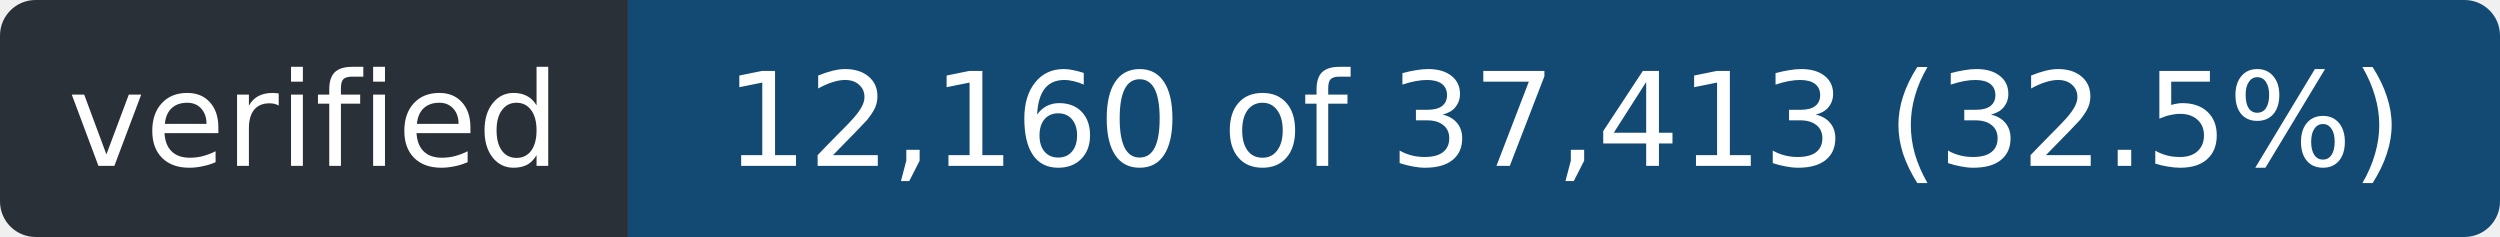
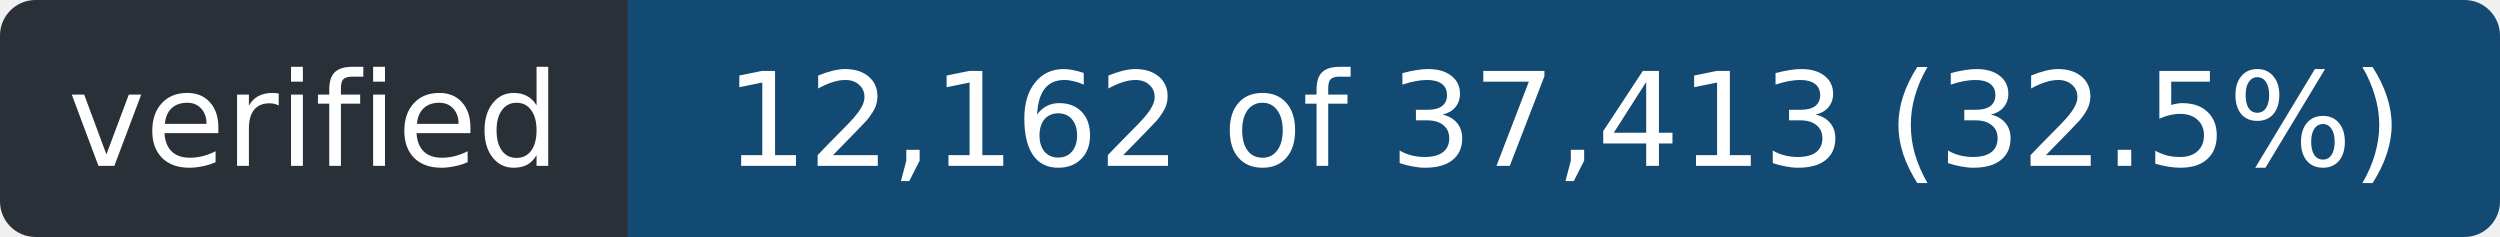
- <svg xmlns="http://www.w3.org/2000/svg" width="211" height="20" role="img" aria-label="verified: 12,160 of 37,413 (32.5%)">
+ <svg xmlns="http://www.w3.org/2000/svg" width="211" height="20" role="img" aria-label="verified: 12,162 of 37,413 (32.5%)">
  <clipPath id="r">
    <rect width="211" height="20" rx="3" />
  </clipPath>
  <g clip-path="url(#r)">
    <rect width="53" height="20" fill="#2a3038" />
    <rect x="53" width="158" height="20" fill="#124a73" />
  </g>
  <g fill="#fff" font-family="Verdana,Geneva,DejaVu Sans,sans-serif" font-size="11" text-anchor="middle">
    <text x="26.5" y="14" textLength="41">verified</text>
-     <text x="132.0" y="14" textLength="146">12,160 of 37,413 (32.5%)</text>
+     <text x="132.0" y="14" textLength="146">12,162 of 37,413 (32.5%)</text>
  </g>
</svg>
